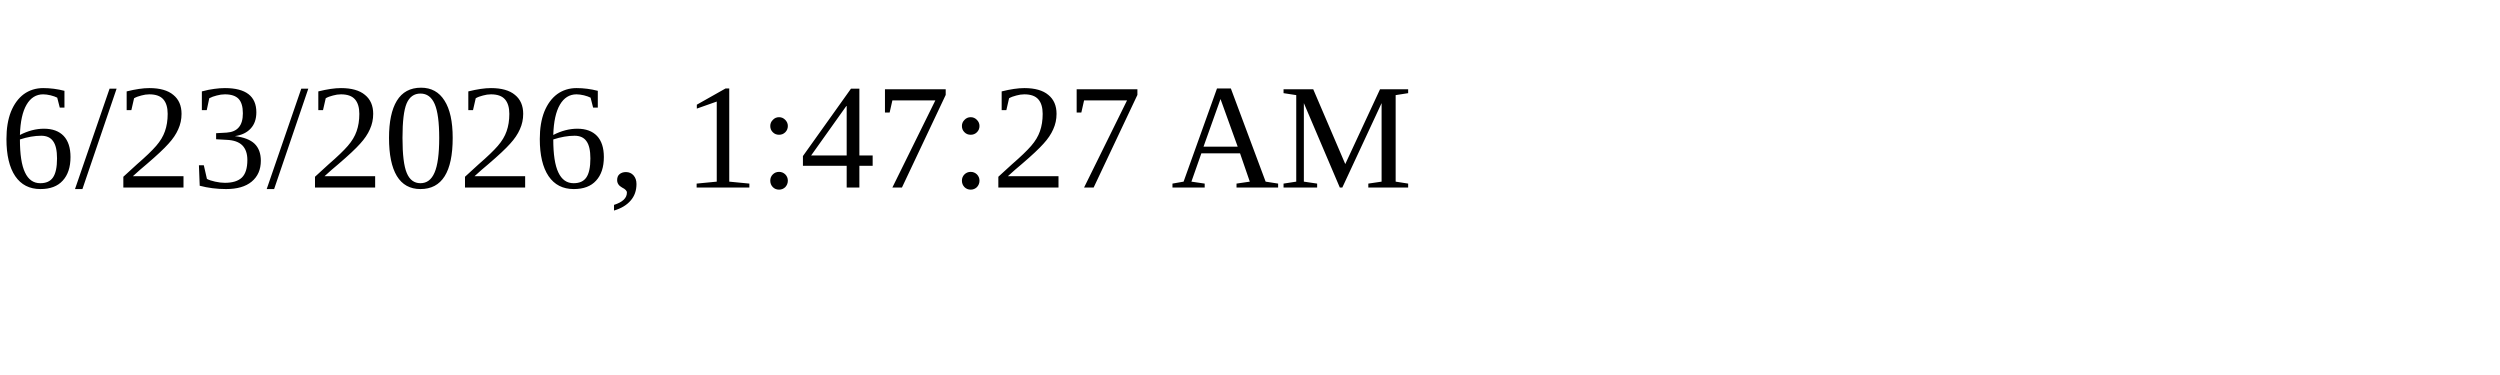
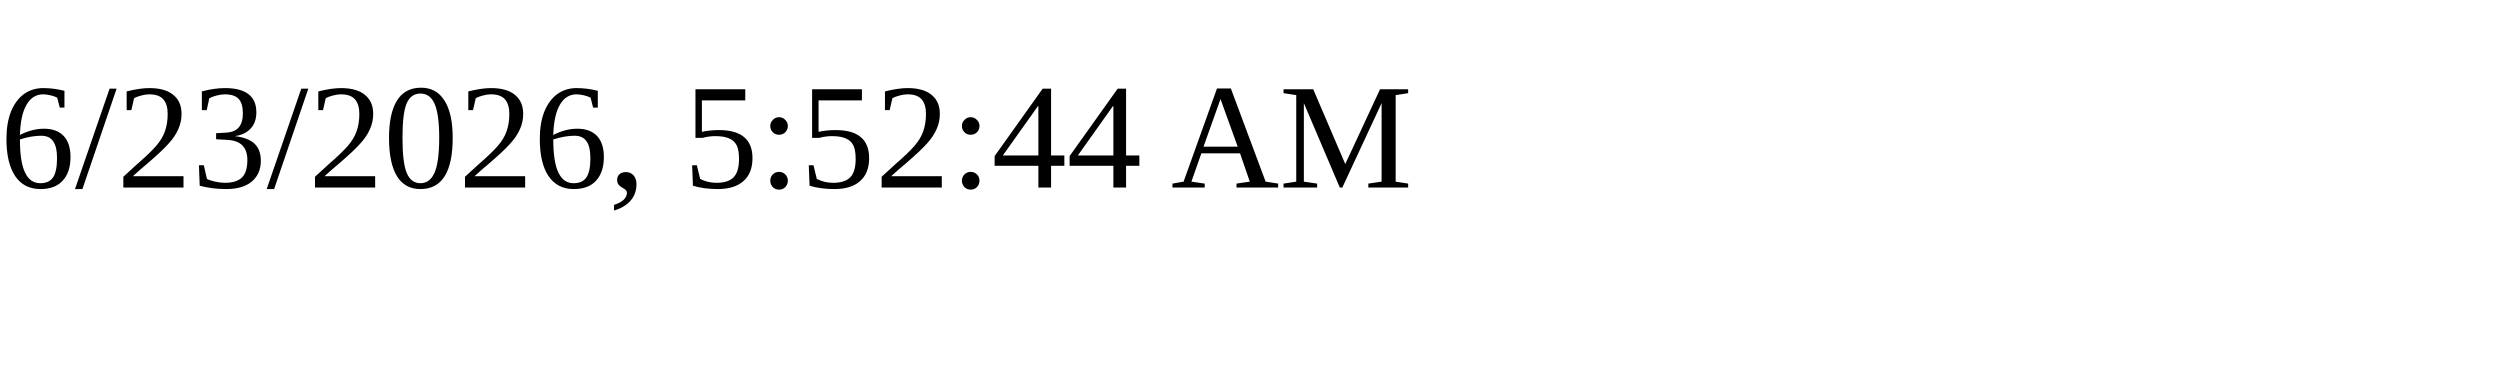
<svg xmlns="http://www.w3.org/2000/svg" height="30" width="200">
-   <text x="0" y="15">6/23/2026, 1:47:27 AM</text>
+   <text x="0" y="15">6/23/2026, 5:52:44 AM</text>
</svg>
